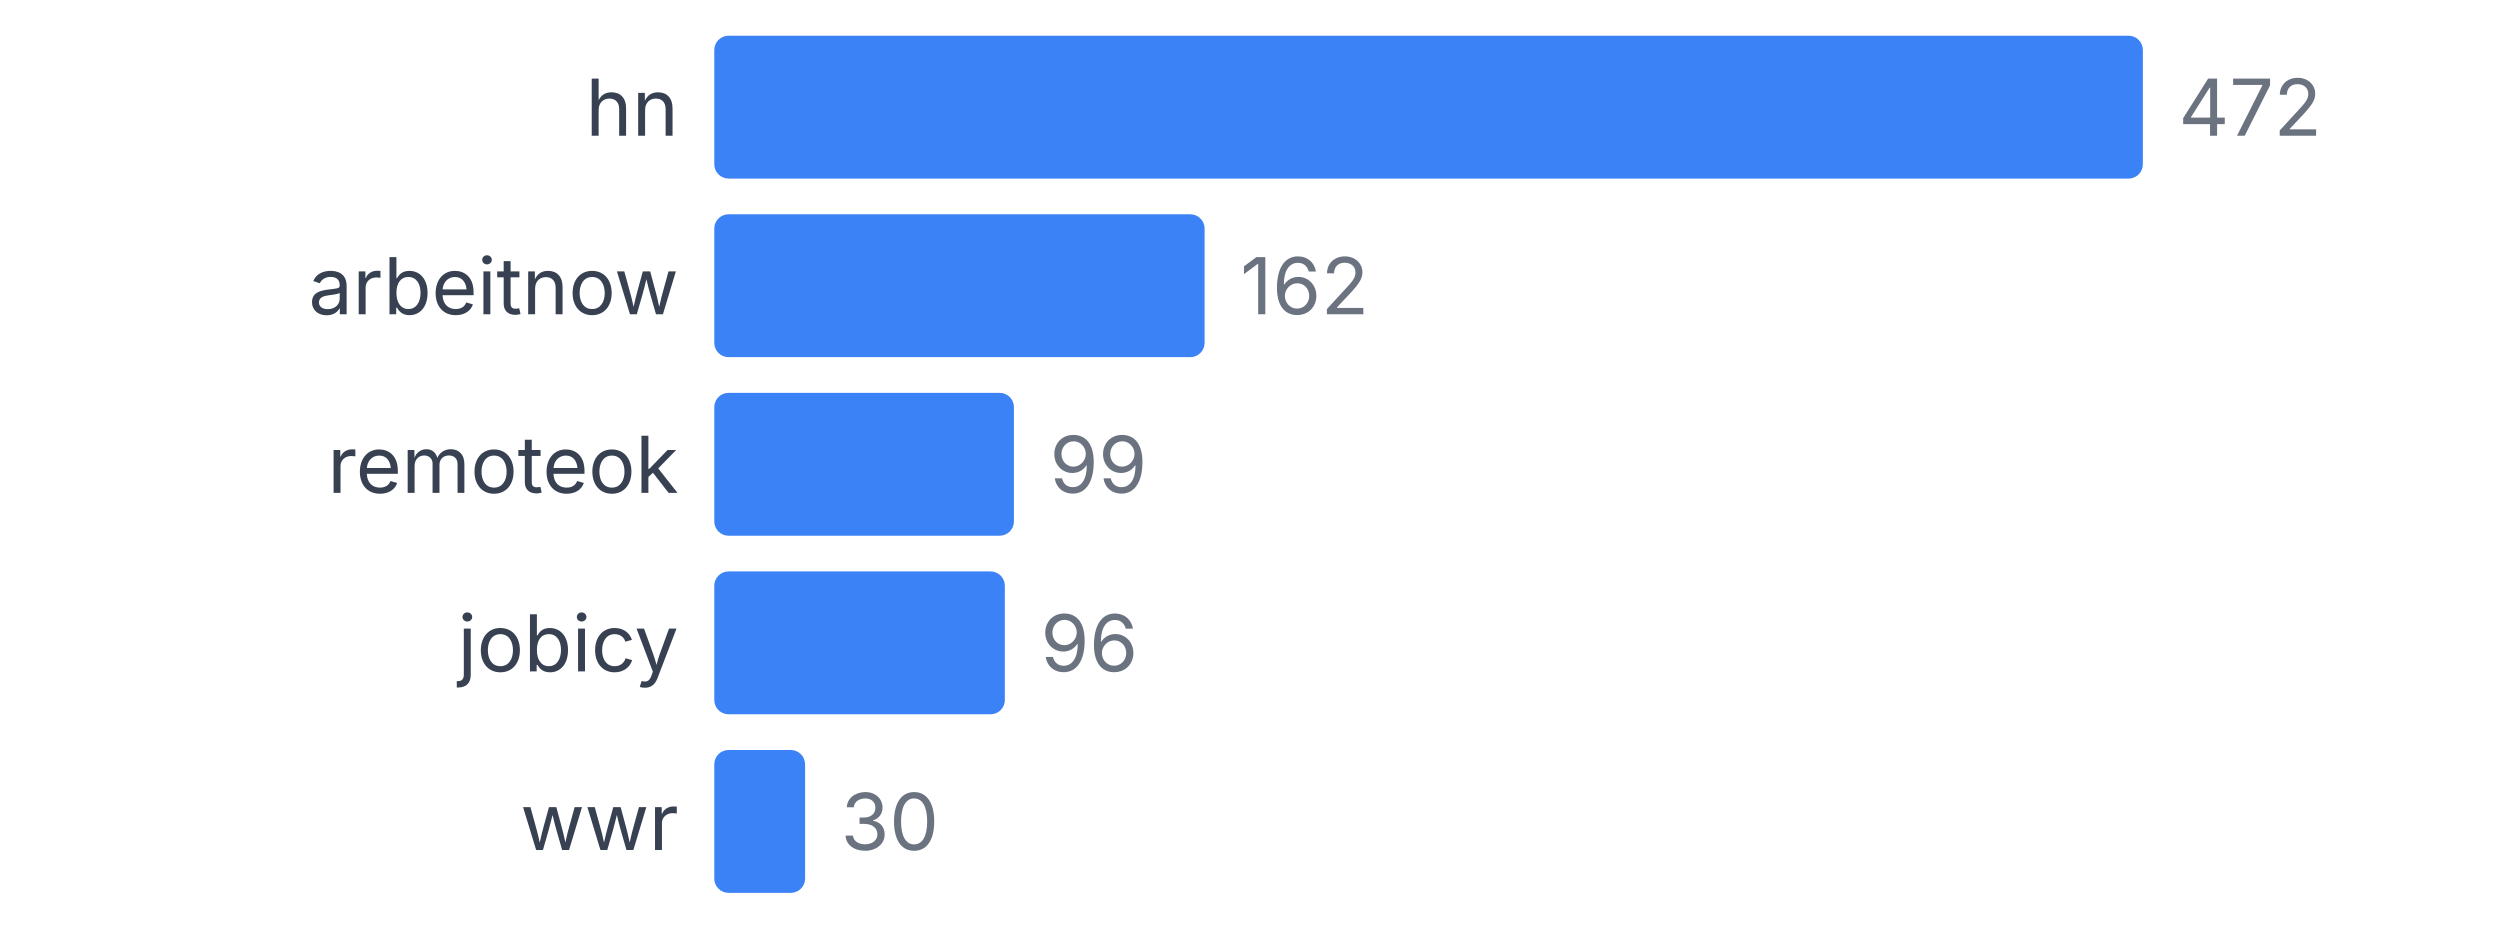
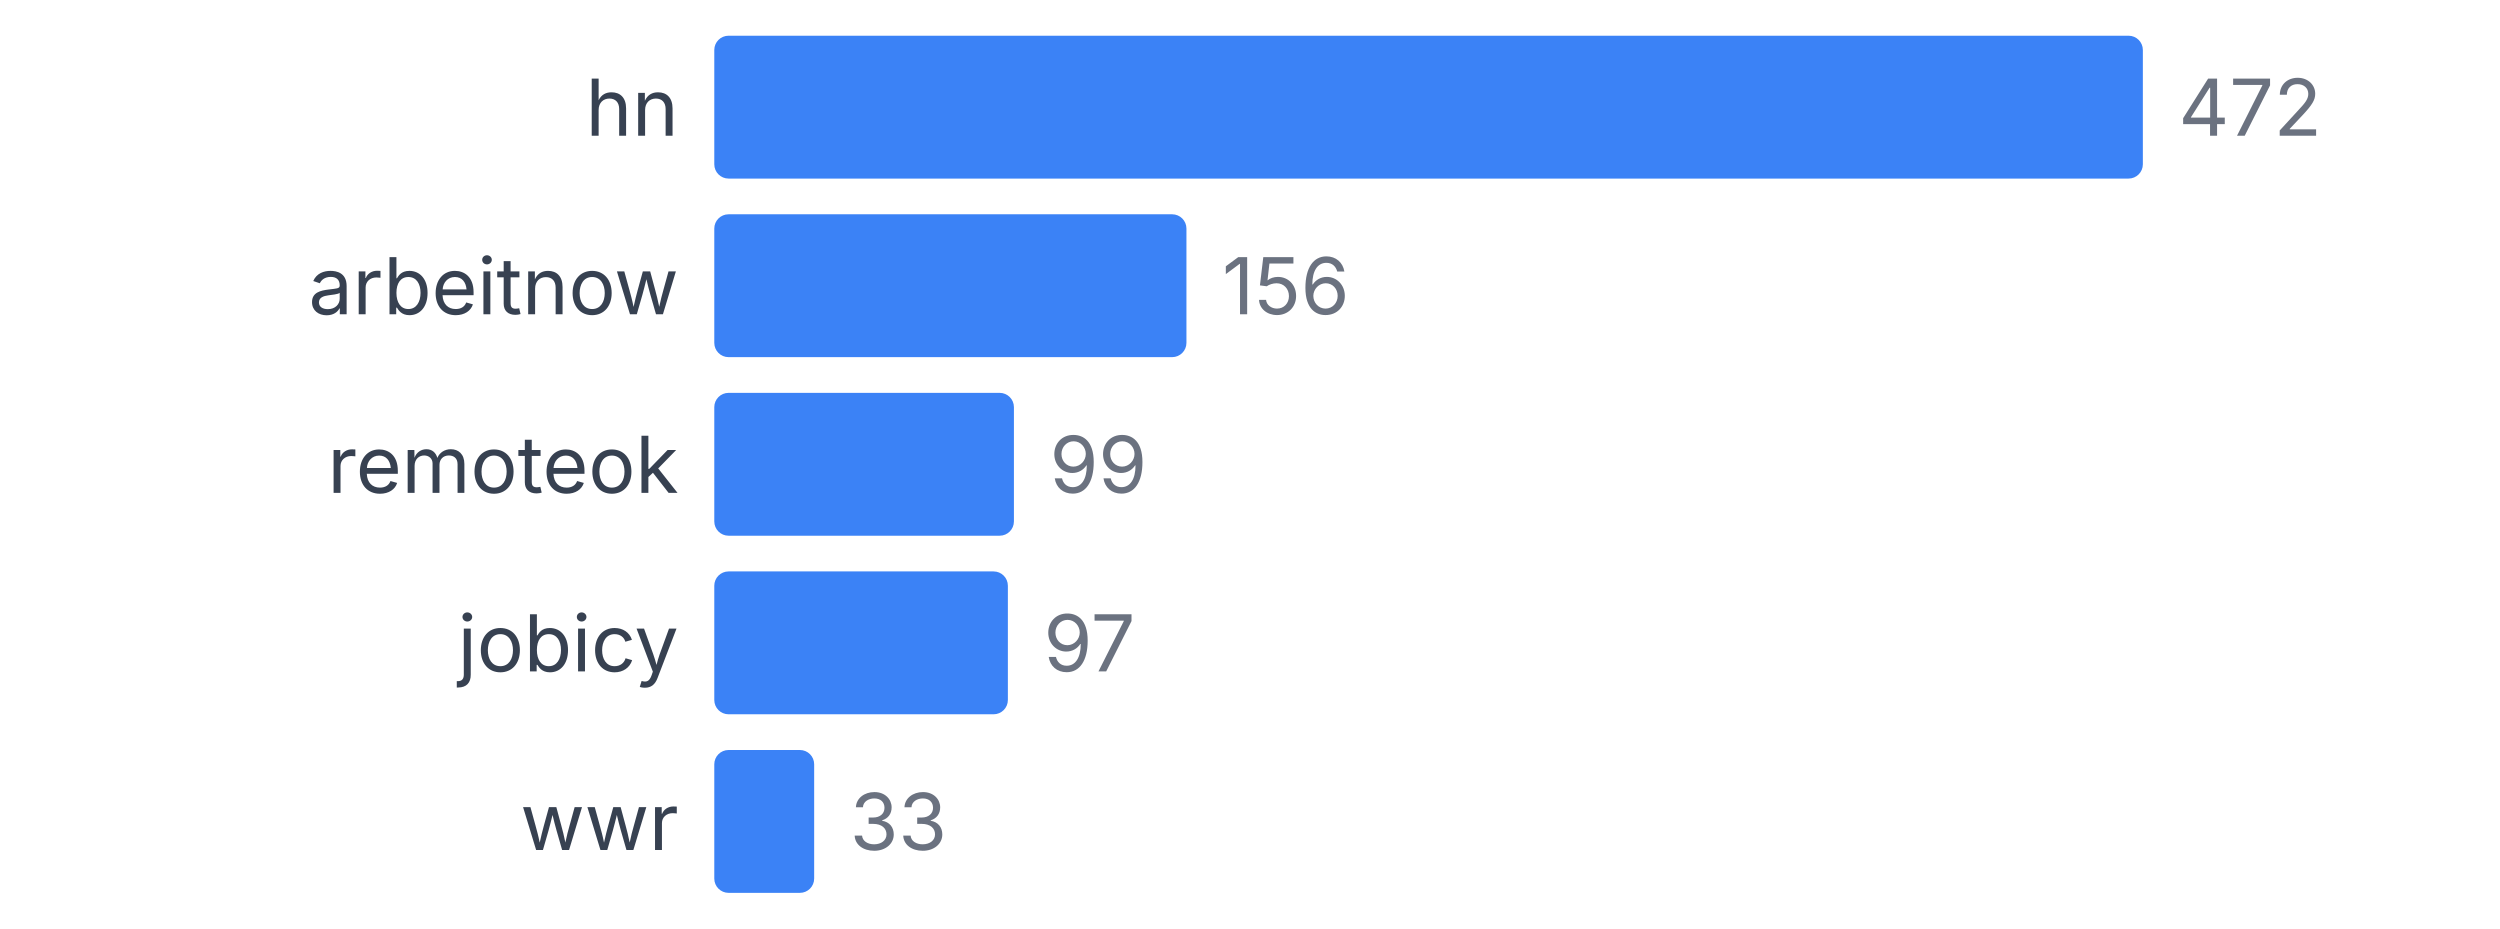
<svg xmlns="http://www.w3.org/2000/svg" width="350" height="130" viewBox="0 0 350 130">
  <style>
    text { font-family: system-ui, -apple-system, sans-serif; }
  </style>
  <text x="95" y="19" text-anchor="end" font-size="11" fill="#374151">hn</text>
  <rect x="100" y="5" width="200" height="20" fill="#3b82f6" rx="2" />
  <text x="305" y="19" font-size="11" fill="#6b7280">472</text>
  <text x="95" y="44" text-anchor="end" font-size="11" fill="#374151">arbeitnow</text>
-   <rect x="100" y="30" width="68.644" height="20" fill="#3b82f6" rx="2" />
-   <text x="173.644" y="44" font-size="11" fill="#6b7280">162</text>
+   <rect x="100" y="30" width="66.102" height="20" fill="#3b82f6" rx="2" />
+   <text x="171.102" y="44" font-size="11" fill="#6b7280">156</text>
  <text x="95" y="69" text-anchor="end" font-size="11" fill="#374151">remoteok</text>
  <rect x="100" y="55" width="41.949" height="20" fill="#3b82f6" rx="2" />
  <text x="146.949" y="69" font-size="11" fill="#6b7280">99</text>
  <text x="95" y="94" text-anchor="end" font-size="11" fill="#374151">jobicy</text>
-   <rect x="100" y="80" width="40.678" height="20" fill="#3b82f6" rx="2" />
-   <text x="145.678" y="94" font-size="11" fill="#6b7280">96</text>
+   <rect x="100" y="80" width="41.102" height="20" fill="#3b82f6" rx="2" />
+   <text x="146.102" y="94" font-size="11" fill="#6b7280">97</text>
  <text x="95" y="119" text-anchor="end" font-size="11" fill="#374151">wwr</text>
-   <rect x="100" y="105" width="12.712" height="20" fill="#3b82f6" rx="2" />
-   <text x="117.712" y="119" font-size="11" fill="#6b7280">30</text>
+   <rect x="100" y="105" width="13.983" height="20" fill="#3b82f6" rx="2" />
+   <text x="118.983" y="119" font-size="11" fill="#6b7280">33</text>
</svg>
